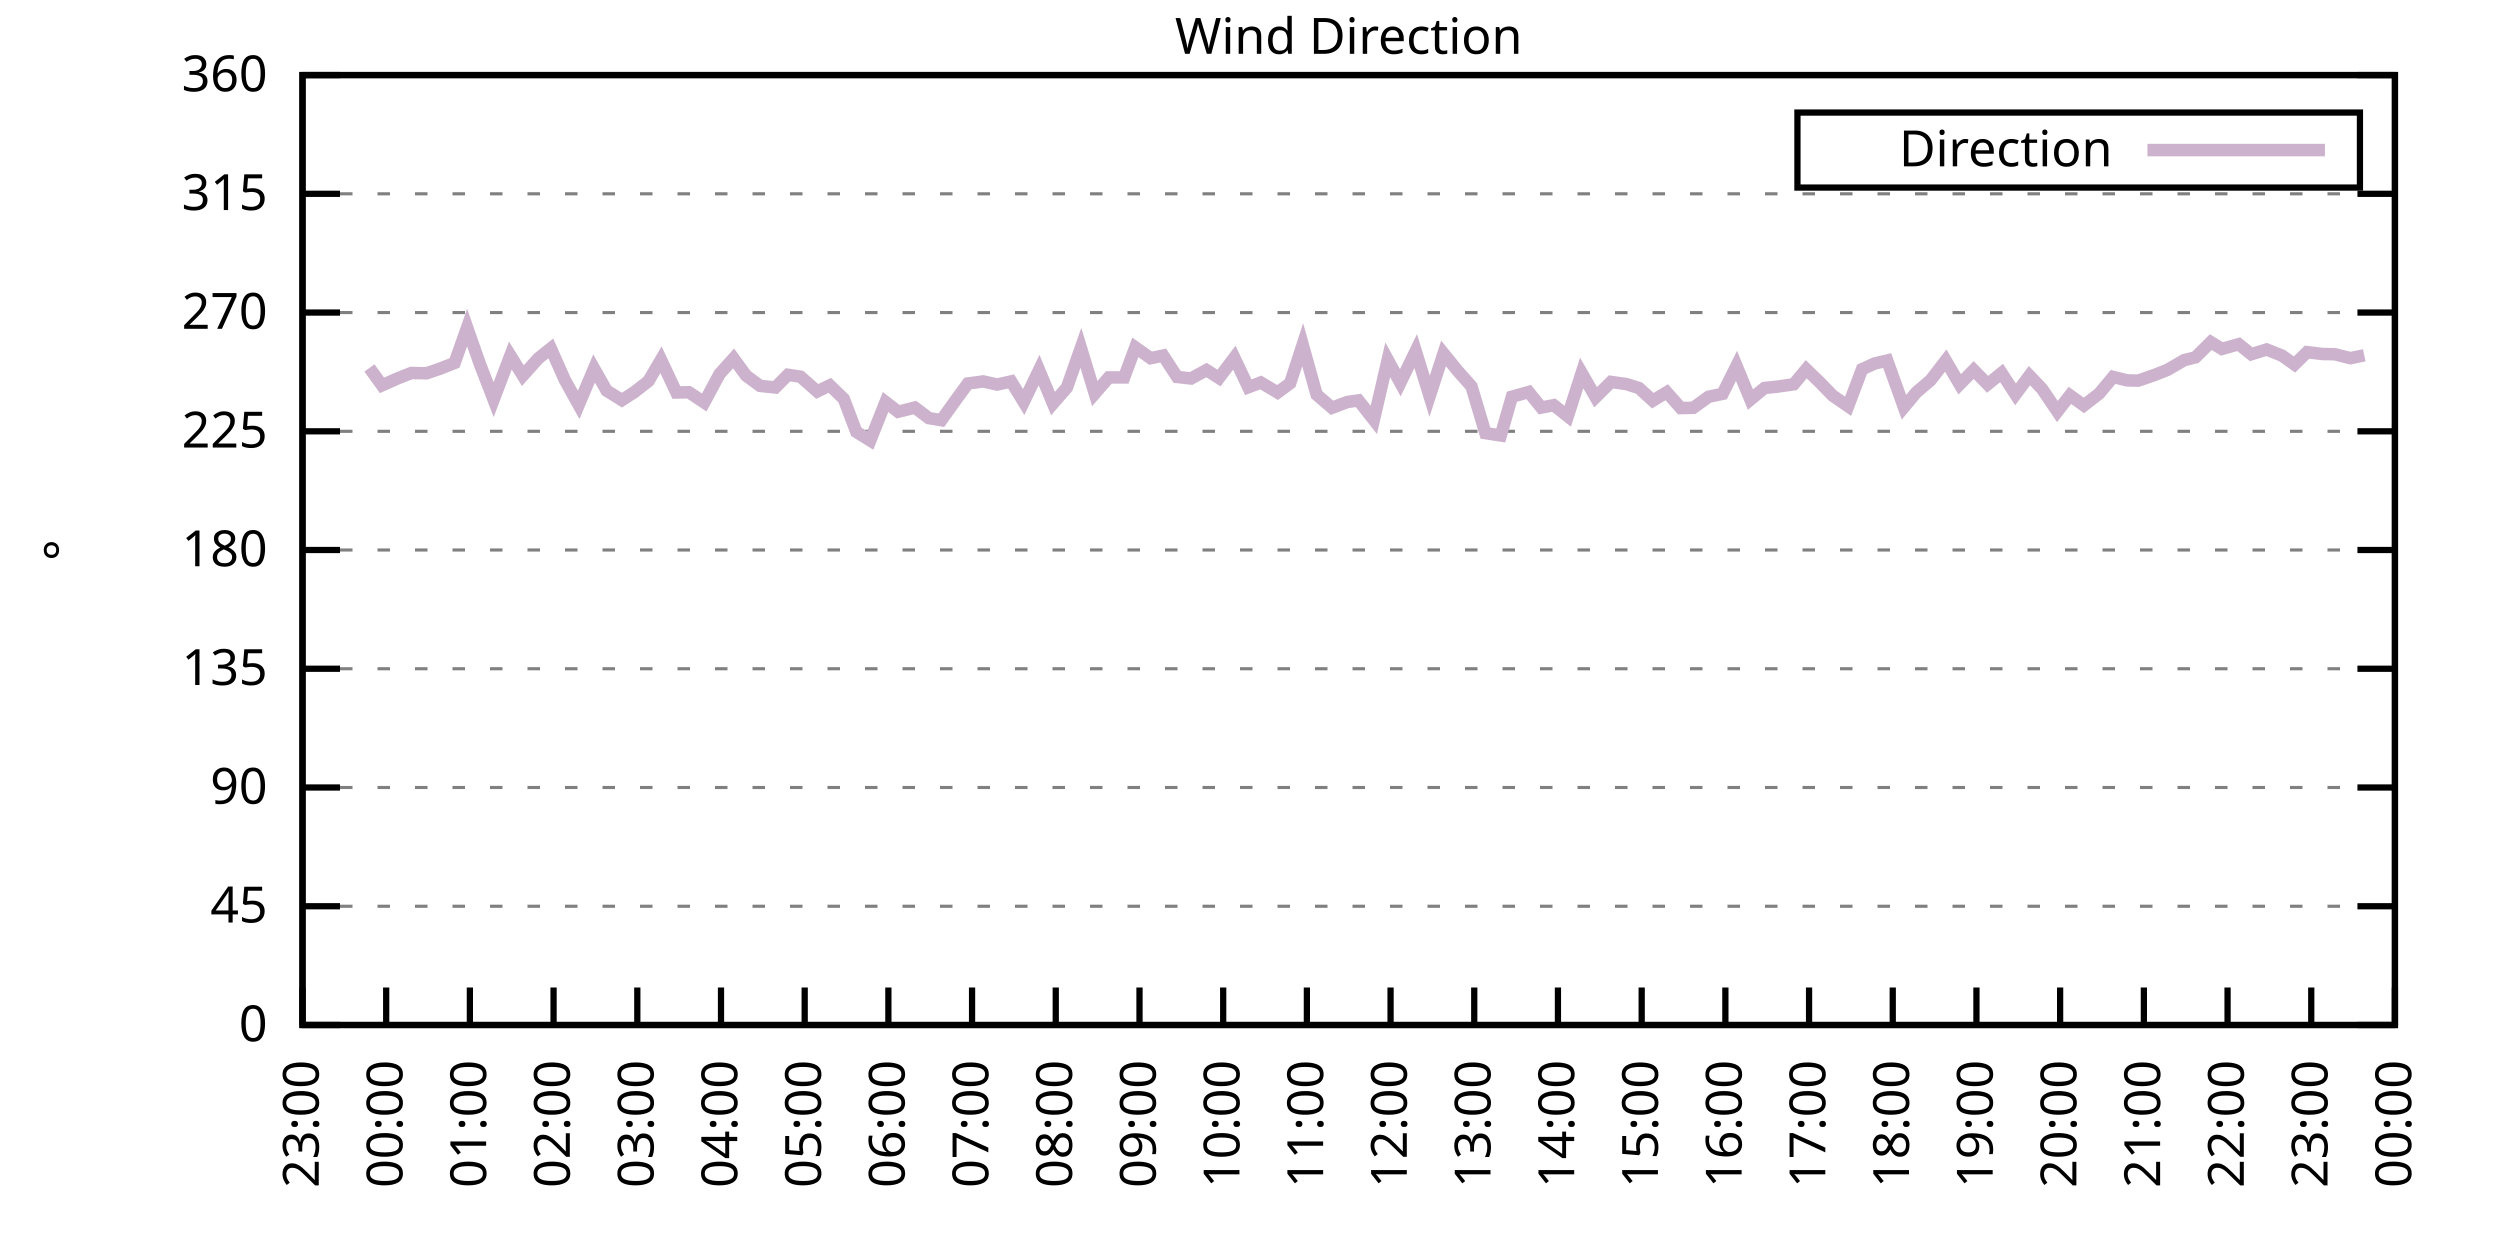
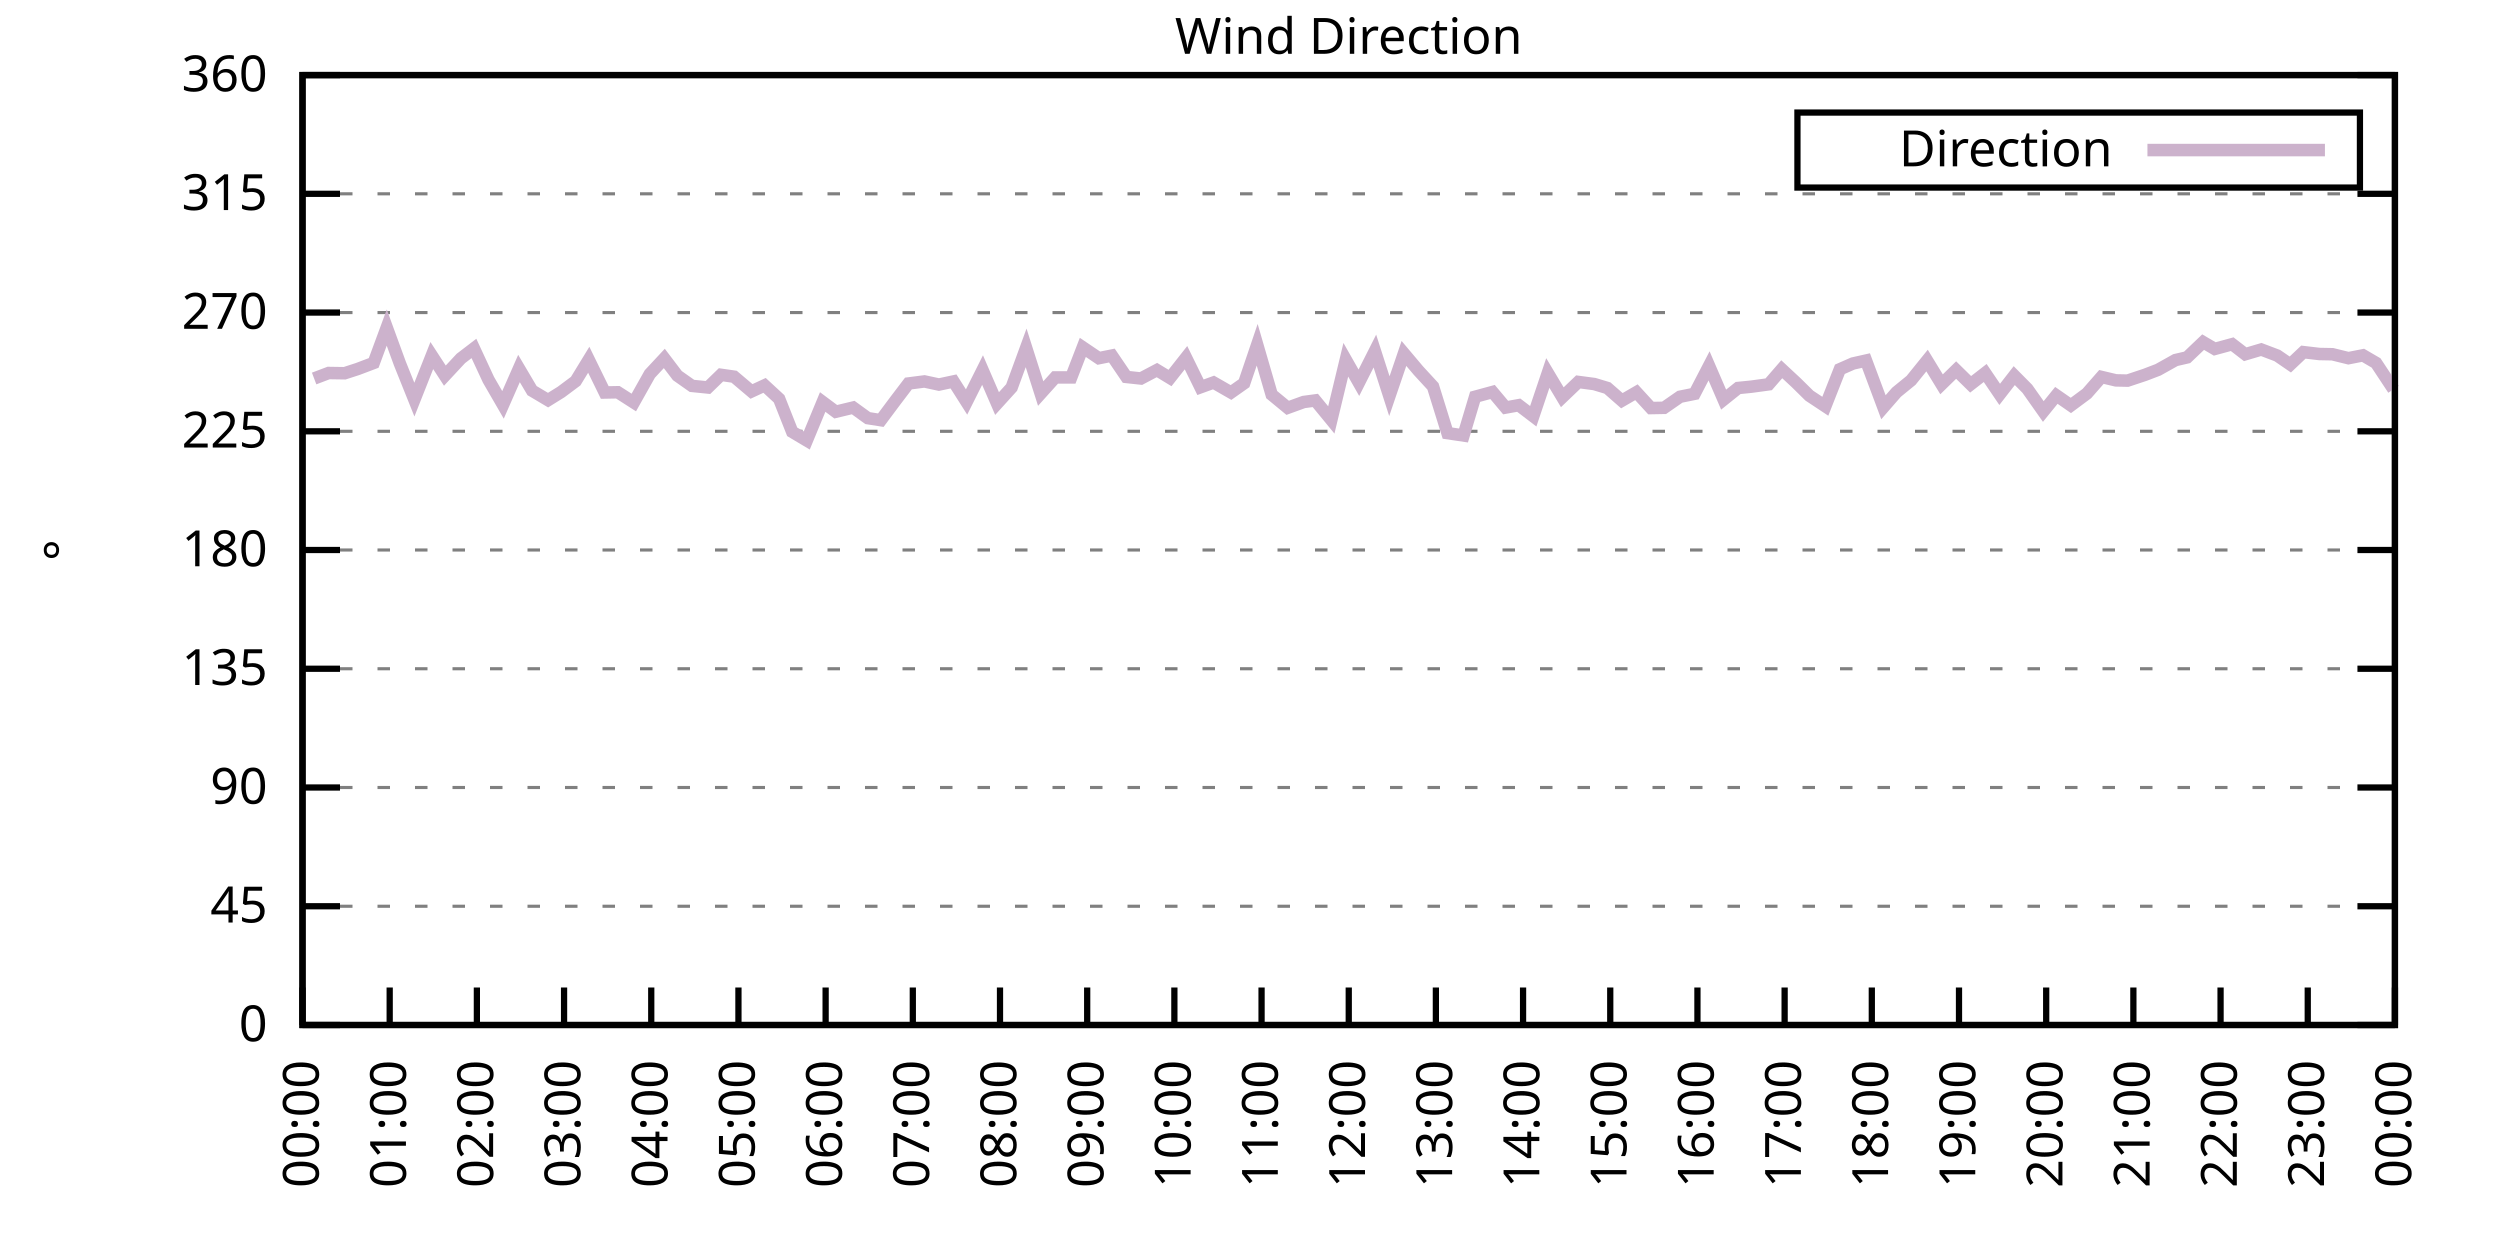
<svg xmlns="http://www.w3.org/2000/svg" xmlns:xlink="http://www.w3.org/1999/xlink" width="400" height="200" viewBox="0 0 400 200">
  <g id="gnuplot_canvas">
    <rect x="0" y="0" width="400" height="200" fill="none" />
    <defs>
      <circle id="gpDot" r="0.5" stroke-width="0.5" stroke="currentColor" />
      <path id="gpPt0" stroke-width="0.333" stroke="currentColor" d="M-1,0 h2 M0,-1 v2" />
      <path id="gpPt1" stroke-width="0.333" stroke="currentColor" d="M-1,-1 L1,1 M1,-1 L-1,1" />
      <path id="gpPt2" stroke-width="0.333" stroke="currentColor" d="M-1,0 L1,0 M0,-1 L0,1 M-1,-1 L1,1 M-1,1 L1,-1" />
      <rect id="gpPt3" stroke-width="0.333" stroke="currentColor" x="-1" y="-1" width="2" height="2" />
      <rect id="gpPt4" stroke-width="0.333" stroke="currentColor" fill="currentColor" x="-1" y="-1" width="2" height="2" />
      <circle id="gpPt5" stroke-width="0.333" stroke="currentColor" cx="0" cy="0" r="1" />
      <use xlink:href="#gpPt5" id="gpPt6" fill="currentColor" stroke="none" />
      <path id="gpPt7" stroke-width="0.333" stroke="currentColor" d="M0,-1.33 L-1.33,0.67 L1.33,0.67 z" />
      <use xlink:href="#gpPt7" id="gpPt8" fill="currentColor" stroke="none" />
      <use xlink:href="#gpPt7" id="gpPt9" stroke="currentColor" transform="rotate(180)" />
      <use xlink:href="#gpPt9" id="gpPt10" fill="currentColor" stroke="none" />
      <use xlink:href="#gpPt3" id="gpPt11" stroke="currentColor" transform="rotate(45)" />
      <use xlink:href="#gpPt11" id="gpPt12" fill="currentColor" stroke="none" />
      <path id="gpPt13" stroke-width="0.333" stroke="currentColor" d="M0,1.330 L1.265,0.411 L0.782,-1.067 L-0.782,-1.076 L-1.265,0.411 z" />
      <use xlink:href="#gpPt13" id="gpPt14" fill="currentColor" stroke="none" />
      <filter id="textbox" filterUnits="objectBoundingBox" x="0" y="0" height="1" width="1">
        <feFlood flood-color="white" flood-opacity="1" result="bgnd" />
        <feComposite in="SourceGraphic" in2="bgnd" operator="atop" />
      </filter>
      <filter id="greybox" filterUnits="objectBoundingBox" x="0" y="0" height="1" width="1">
        <feFlood flood-color="lightgrey" flood-opacity="1" result="grey" />
        <feComposite in="SourceGraphic" in2="grey" operator="atop" />
      </filter>
    </defs>
    <g fill="none" color="white" stroke="currentColor" stroke-width="1.00" stroke-linecap="butt" stroke-linejoin="miter">
</g>
    <g fill="none" color="black" stroke="currentColor" stroke-width="1.00" stroke-linecap="butt" stroke-linejoin="miter">
      <g stroke="none" shape-rendering="crispEdges">
        <polygon fill="rgb(255, 255, 255)" points="48.40,164.00 383.18,164.00 383.18,12.02 48.40,12.02 " />
      </g>
    </g>
    <g fill="none" color="black" stroke="currentColor" stroke-width="1.00" stroke-linecap="butt" stroke-linejoin="miter">
</g>
    <g fill="none" color="black" stroke="black" stroke-width="0.50" stroke-linecap="butt" stroke-linejoin="miter">
</g>
    <g fill="none" color="gray" stroke="currentColor" stroke-width="0.50" stroke-linecap="butt" stroke-linejoin="miter">
      <path stroke="gray" stroke-dasharray="2,4" class="gridline" d="M48.40,164.00 L383.19,164.00  " />
    </g>
    <g fill="none" color="gray" stroke="gray" stroke-width="1.00" stroke-linecap="butt" stroke-linejoin="miter">
</g>
    <g fill="none" color="black" stroke="currentColor" stroke-width="1.00" stroke-linecap="butt" stroke-linejoin="miter">
      <path stroke="black" d="M48.40,164.00 L54.40,164.00 M383.19,164.00 L377.19,164.00  " />
      <g transform="translate(42.80,166.60)" stroke="none" fill="black" font-family="Sans" font-size="8.00" text-anchor="end">
        <text>
          <tspan font-family="Sans"> 0</tspan>
        </text>
      </g>
    </g>
    <g fill="none" color="black" stroke="currentColor" stroke-width="1.00" stroke-linecap="butt" stroke-linejoin="miter">
</g>
    <g fill="none" color="black" stroke="black" stroke-width="0.50" stroke-linecap="butt" stroke-linejoin="miter">
</g>
    <g fill="none" color="gray" stroke="currentColor" stroke-width="0.50" stroke-linecap="butt" stroke-linejoin="miter">
      <path stroke="gray" stroke-dasharray="2,4" class="gridline" d="M48.40,145.00 L383.19,145.00  " />
    </g>
    <g fill="none" color="gray" stroke="gray" stroke-width="1.00" stroke-linecap="butt" stroke-linejoin="miter">
</g>
    <g fill="none" color="black" stroke="currentColor" stroke-width="1.00" stroke-linecap="butt" stroke-linejoin="miter">
      <path stroke="black" d="M48.40,145.00 L54.40,145.00 M383.19,145.00 L377.19,145.00  " />
      <g transform="translate(42.80,147.60)" stroke="none" fill="black" font-family="Sans" font-size="8.00" text-anchor="end">
        <text>
          <tspan font-family="Sans"> 45</tspan>
        </text>
      </g>
    </g>
    <g fill="none" color="black" stroke="currentColor" stroke-width="1.00" stroke-linecap="butt" stroke-linejoin="miter">
</g>
    <g fill="none" color="black" stroke="black" stroke-width="0.50" stroke-linecap="butt" stroke-linejoin="miter">
</g>
    <g fill="none" color="gray" stroke="currentColor" stroke-width="0.50" stroke-linecap="butt" stroke-linejoin="miter">
      <path stroke="gray" stroke-dasharray="2,4" class="gridline" d="M48.40,126.00 L383.19,126.00  " />
    </g>
    <g fill="none" color="gray" stroke="gray" stroke-width="1.00" stroke-linecap="butt" stroke-linejoin="miter">
</g>
    <g fill="none" color="black" stroke="currentColor" stroke-width="1.00" stroke-linecap="butt" stroke-linejoin="miter">
      <path stroke="black" d="M48.40,126.00 L54.40,126.00 M383.19,126.00 L377.19,126.00  " />
      <g transform="translate(42.80,128.60)" stroke="none" fill="black" font-family="Sans" font-size="8.00" text-anchor="end">
        <text>
          <tspan font-family="Sans"> 90</tspan>
        </text>
      </g>
    </g>
    <g fill="none" color="black" stroke="currentColor" stroke-width="1.00" stroke-linecap="butt" stroke-linejoin="miter">
</g>
    <g fill="none" color="black" stroke="black" stroke-width="0.50" stroke-linecap="butt" stroke-linejoin="miter">
</g>
    <g fill="none" color="gray" stroke="currentColor" stroke-width="0.50" stroke-linecap="butt" stroke-linejoin="miter">
      <path stroke="gray" stroke-dasharray="2,4" class="gridline" d="M48.40,107.00 L383.19,107.00  " />
    </g>
    <g fill="none" color="gray" stroke="gray" stroke-width="1.00" stroke-linecap="butt" stroke-linejoin="miter">
</g>
    <g fill="none" color="black" stroke="currentColor" stroke-width="1.00" stroke-linecap="butt" stroke-linejoin="miter">
      <path stroke="black" d="M48.40,107.00 L54.40,107.00 M383.19,107.00 L377.19,107.00  " />
      <g transform="translate(42.80,109.60)" stroke="none" fill="black" font-family="Sans" font-size="8.00" text-anchor="end">
        <text>
          <tspan font-family="Sans"> 135</tspan>
        </text>
      </g>
    </g>
    <g fill="none" color="black" stroke="currentColor" stroke-width="1.00" stroke-linecap="butt" stroke-linejoin="miter">
</g>
    <g fill="none" color="black" stroke="black" stroke-width="0.50" stroke-linecap="butt" stroke-linejoin="miter">
</g>
    <g fill="none" color="gray" stroke="currentColor" stroke-width="0.50" stroke-linecap="butt" stroke-linejoin="miter">
      <path stroke="gray" stroke-dasharray="2,4" class="gridline" d="M48.40,88.00 L383.19,88.00  " />
    </g>
    <g fill="none" color="gray" stroke="gray" stroke-width="1.00" stroke-linecap="butt" stroke-linejoin="miter">
</g>
    <g fill="none" color="black" stroke="currentColor" stroke-width="1.00" stroke-linecap="butt" stroke-linejoin="miter">
      <path stroke="black" d="M48.40,88.00 L54.40,88.00 M383.19,88.00 L377.19,88.00  " />
      <g transform="translate(42.80,90.60)" stroke="none" fill="black" font-family="Sans" font-size="8.00" text-anchor="end">
        <text>
          <tspan font-family="Sans"> 180</tspan>
        </text>
      </g>
    </g>
    <g fill="none" color="black" stroke="currentColor" stroke-width="1.00" stroke-linecap="butt" stroke-linejoin="miter">
</g>
    <g fill="none" color="black" stroke="black" stroke-width="0.50" stroke-linecap="butt" stroke-linejoin="miter">
</g>
    <g fill="none" color="gray" stroke="currentColor" stroke-width="0.50" stroke-linecap="butt" stroke-linejoin="miter">
      <path stroke="gray" stroke-dasharray="2,4" class="gridline" d="M48.40,69.01 L383.19,69.01  " />
    </g>
    <g fill="none" color="gray" stroke="gray" stroke-width="1.00" stroke-linecap="butt" stroke-linejoin="miter">
</g>
    <g fill="none" color="black" stroke="currentColor" stroke-width="1.00" stroke-linecap="butt" stroke-linejoin="miter">
      <path stroke="black" d="M48.40,69.01 L54.40,69.01 M383.19,69.01 L377.19,69.01  " />
      <g transform="translate(42.80,71.61)" stroke="none" fill="black" font-family="Sans" font-size="8.00" text-anchor="end">
        <text>
          <tspan font-family="Sans"> 225</tspan>
        </text>
      </g>
    </g>
    <g fill="none" color="black" stroke="currentColor" stroke-width="1.00" stroke-linecap="butt" stroke-linejoin="miter">
</g>
    <g fill="none" color="black" stroke="black" stroke-width="0.50" stroke-linecap="butt" stroke-linejoin="miter">
</g>
    <g fill="none" color="gray" stroke="currentColor" stroke-width="0.50" stroke-linecap="butt" stroke-linejoin="miter">
      <path stroke="gray" stroke-dasharray="2,4" class="gridline" d="M48.40,50.01 L383.19,50.01  " />
    </g>
    <g fill="none" color="gray" stroke="gray" stroke-width="1.00" stroke-linecap="butt" stroke-linejoin="miter">
</g>
    <g fill="none" color="black" stroke="currentColor" stroke-width="1.00" stroke-linecap="butt" stroke-linejoin="miter">
      <path stroke="black" d="M48.40,50.01 L54.40,50.01 M383.19,50.01 L377.19,50.01  " />
      <g transform="translate(42.80,52.61)" stroke="none" fill="black" font-family="Sans" font-size="8.00" text-anchor="end">
        <text>
          <tspan font-family="Sans"> 270</tspan>
        </text>
      </g>
    </g>
    <g fill="none" color="black" stroke="currentColor" stroke-width="1.00" stroke-linecap="butt" stroke-linejoin="miter">
</g>
    <g fill="none" color="black" stroke="black" stroke-width="0.50" stroke-linecap="butt" stroke-linejoin="miter">
</g>
    <g fill="none" color="gray" stroke="currentColor" stroke-width="0.50" stroke-linecap="butt" stroke-linejoin="miter">
      <path stroke="gray" stroke-dasharray="2,4" class="gridline" d="M48.40,31.01 L383.19,31.01  " />
    </g>
    <g fill="none" color="gray" stroke="gray" stroke-width="1.00" stroke-linecap="butt" stroke-linejoin="miter">
</g>
    <g fill="none" color="black" stroke="currentColor" stroke-width="1.00" stroke-linecap="butt" stroke-linejoin="miter">
      <path stroke="black" d="M48.40,31.01 L54.40,31.01 M383.19,31.01 L377.19,31.01  " />
      <g transform="translate(42.80,33.61)" stroke="none" fill="black" font-family="Sans" font-size="8.00" text-anchor="end">
        <text>
          <tspan font-family="Sans"> 315</tspan>
        </text>
      </g>
    </g>
    <g fill="none" color="black" stroke="currentColor" stroke-width="1.00" stroke-linecap="butt" stroke-linejoin="miter">
</g>
    <g fill="none" color="black" stroke="black" stroke-width="0.50" stroke-linecap="butt" stroke-linejoin="miter">
</g>
    <g fill="none" color="gray" stroke="currentColor" stroke-width="0.50" stroke-linecap="butt" stroke-linejoin="miter">
      <path stroke="gray" stroke-dasharray="2,4" class="gridline" d="M48.40,12.01 L383.19,12.01  " />
    </g>
    <g fill="none" color="gray" stroke="gray" stroke-width="1.00" stroke-linecap="butt" stroke-linejoin="miter">
</g>
    <g fill="none" color="black" stroke="currentColor" stroke-width="1.00" stroke-linecap="butt" stroke-linejoin="miter">
      <path stroke="black" d="M48.40,12.01 L54.40,12.01 M383.19,12.01 L377.19,12.01  " />
      <g transform="translate(42.80,14.61)" stroke="none" fill="black" font-family="Sans" font-size="8.00" text-anchor="end">
        <text>
          <tspan font-family="Sans"> 360</tspan>
        </text>
      </g>
    </g>
    <g fill="none" color="black" stroke="currentColor" stroke-width="1.00" stroke-linecap="butt" stroke-linejoin="miter">
      <path stroke="black" d="M48.40,164.00 L48.40,158.00  " />
      <g transform="translate(51.00,169.60) rotate(270.00)" stroke="none" fill="black" font-family="Sans" font-size="8.00" text-anchor="end">
        <text>
-           <tspan font-family="Sans">23:00</tspan>
-         </text>
-       </g>
-     </g>
-     <g fill="none" color="black" stroke="currentColor" stroke-width="1.00" stroke-linecap="butt" stroke-linejoin="miter">
-       <path stroke="black" d="M61.79,164.00 L61.79,158.00  " />
-       <g transform="translate(64.39,169.60) rotate(270.00)" stroke="none" fill="black" font-family="Sans" font-size="8.00" text-anchor="end">
-         <text>
          <tspan font-family="Sans">00:00</tspan>
        </text>
      </g>
    </g>
    <g fill="none" color="black" stroke="currentColor" stroke-width="1.00" stroke-linecap="butt" stroke-linejoin="miter">
-       <path stroke="black" d="M75.18,164.00 L75.18,158.00  " />
-       <g transform="translate(77.78,169.60) rotate(270.00)" stroke="none" fill="black" font-family="Sans" font-size="8.00" text-anchor="end">
+       <path stroke="black" d="M62.35,164.00 L62.35,158.00  " />
+       <g transform="translate(64.95,169.60) rotate(270.00)" stroke="none" fill="black" font-family="Sans" font-size="8.00" text-anchor="end">
        <text>
          <tspan font-family="Sans">01:00</tspan>
        </text>
      </g>
    </g>
    <g fill="none" color="black" stroke="currentColor" stroke-width="1.00" stroke-linecap="butt" stroke-linejoin="miter">
-       <path stroke="black" d="M88.57,164.00 L88.57,158.00  " />
-       <g transform="translate(91.17,169.60) rotate(270.00)" stroke="none" fill="black" font-family="Sans" font-size="8.00" text-anchor="end">
+       <path stroke="black" d="M76.30,164.00 L76.30,158.00  " />
+       <g transform="translate(78.90,169.60) rotate(270.00)" stroke="none" fill="black" font-family="Sans" font-size="8.00" text-anchor="end">
        <text>
          <tspan font-family="Sans">02:00</tspan>
        </text>
      </g>
    </g>
    <g fill="none" color="black" stroke="currentColor" stroke-width="1.00" stroke-linecap="butt" stroke-linejoin="miter">
-       <path stroke="black" d="M101.97,164.00 L101.97,158.00  " />
-       <g transform="translate(104.57,169.60) rotate(270.00)" stroke="none" fill="black" font-family="Sans" font-size="8.00" text-anchor="end">
+       <path stroke="black" d="M90.25,164.00 L90.25,158.00  " />
+       <g transform="translate(92.85,169.60) rotate(270.00)" stroke="none" fill="black" font-family="Sans" font-size="8.00" text-anchor="end">
        <text>
          <tspan font-family="Sans">03:00</tspan>
        </text>
      </g>
    </g>
    <g fill="none" color="black" stroke="currentColor" stroke-width="1.00" stroke-linecap="butt" stroke-linejoin="miter">
-       <path stroke="black" d="M115.36,164.00 L115.36,158.00  " />
-       <g transform="translate(117.96,169.60) rotate(270.00)" stroke="none" fill="black" font-family="Sans" font-size="8.00" text-anchor="end">
+       <path stroke="black" d="M104.20,164.00 L104.20,158.00  " />
+       <g transform="translate(106.80,169.60) rotate(270.00)" stroke="none" fill="black" font-family="Sans" font-size="8.00" text-anchor="end">
        <text>
          <tspan font-family="Sans">04:00</tspan>
        </text>
      </g>
    </g>
    <g fill="none" color="black" stroke="currentColor" stroke-width="1.00" stroke-linecap="butt" stroke-linejoin="miter">
-       <path stroke="black" d="M128.75,164.00 L128.75,158.00  " />
-       <g transform="translate(131.35,169.60) rotate(270.00)" stroke="none" fill="black" font-family="Sans" font-size="8.00" text-anchor="end">
+       <path stroke="black" d="M118.15,164.00 L118.15,158.00  " />
+       <g transform="translate(120.75,169.60) rotate(270.00)" stroke="none" fill="black" font-family="Sans" font-size="8.00" text-anchor="end">
        <text>
          <tspan font-family="Sans">05:00</tspan>
        </text>
      </g>
    </g>
    <g fill="none" color="black" stroke="currentColor" stroke-width="1.00" stroke-linecap="butt" stroke-linejoin="miter">
-       <path stroke="black" d="M142.14,164.00 L142.14,158.00  " />
-       <g transform="translate(144.74,169.60) rotate(270.00)" stroke="none" fill="black" font-family="Sans" font-size="8.00" text-anchor="end">
+       <path stroke="black" d="M132.10,164.00 L132.10,158.00  " />
+       <g transform="translate(134.70,169.60) rotate(270.00)" stroke="none" fill="black" font-family="Sans" font-size="8.00" text-anchor="end">
        <text>
          <tspan font-family="Sans">06:00</tspan>
        </text>
      </g>
    </g>
    <g fill="none" color="black" stroke="currentColor" stroke-width="1.00" stroke-linecap="butt" stroke-linejoin="miter">
-       <path stroke="black" d="M155.53,164.00 L155.53,158.00  " />
-       <g transform="translate(158.13,169.60) rotate(270.00)" stroke="none" fill="black" font-family="Sans" font-size="8.00" text-anchor="end">
+       <path stroke="black" d="M146.05,164.00 L146.05,158.00  " />
+       <g transform="translate(148.65,169.60) rotate(270.00)" stroke="none" fill="black" font-family="Sans" font-size="8.00" text-anchor="end">
        <text>
          <tspan font-family="Sans">07:00</tspan>
        </text>
      </g>
    </g>
    <g fill="none" color="black" stroke="currentColor" stroke-width="1.00" stroke-linecap="butt" stroke-linejoin="miter">
-       <path stroke="black" d="M168.92,164.00 L168.92,158.00  " />
-       <g transform="translate(171.52,169.60) rotate(270.00)" stroke="none" fill="black" font-family="Sans" font-size="8.00" text-anchor="end">
+       <path stroke="black" d="M160.00,164.00 L160.00,158.00  " />
+       <g transform="translate(162.60,169.60) rotate(270.00)" stroke="none" fill="black" font-family="Sans" font-size="8.00" text-anchor="end">
        <text>
          <tspan font-family="Sans">08:00</tspan>
        </text>
      </g>
    </g>
    <g fill="none" color="black" stroke="currentColor" stroke-width="1.00" stroke-linecap="butt" stroke-linejoin="miter">
-       <path stroke="black" d="M182.32,164.00 L182.32,158.00  " />
-       <g transform="translate(184.92,169.60) rotate(270.00)" stroke="none" fill="black" font-family="Sans" font-size="8.00" text-anchor="end">
+       <path stroke="black" d="M173.95,164.00 L173.95,158.00  " />
+       <g transform="translate(176.55,169.60) rotate(270.00)" stroke="none" fill="black" font-family="Sans" font-size="8.00" text-anchor="end">
        <text>
          <tspan font-family="Sans">09:00</tspan>
        </text>
      </g>
    </g>
    <g fill="none" color="black" stroke="currentColor" stroke-width="1.00" stroke-linecap="butt" stroke-linejoin="miter">
-       <path stroke="black" d="M195.71,164.00 L195.71,158.00  " />
-       <g transform="translate(198.31,169.60) rotate(270.00)" stroke="none" fill="black" font-family="Sans" font-size="8.00" text-anchor="end">
+       <path stroke="black" d="M187.90,164.00 L187.90,158.00  " />
+       <g transform="translate(190.50,169.60) rotate(270.00)" stroke="none" fill="black" font-family="Sans" font-size="8.00" text-anchor="end">
        <text>
          <tspan font-family="Sans">10:00</tspan>
        </text>
      </g>
    </g>
    <g fill="none" color="black" stroke="currentColor" stroke-width="1.00" stroke-linecap="butt" stroke-linejoin="miter">
-       <path stroke="black" d="M209.10,164.00 L209.10,158.00  " />
-       <g transform="translate(211.70,169.60) rotate(270.00)" stroke="none" fill="black" font-family="Sans" font-size="8.00" text-anchor="end">
+       <path stroke="black" d="M201.85,164.00 L201.85,158.00  " />
+       <g transform="translate(204.45,169.60) rotate(270.00)" stroke="none" fill="black" font-family="Sans" font-size="8.00" text-anchor="end">
        <text>
          <tspan font-family="Sans">11:00</tspan>
        </text>
      </g>
    </g>
    <g fill="none" color="black" stroke="currentColor" stroke-width="1.00" stroke-linecap="butt" stroke-linejoin="miter">
-       <path stroke="black" d="M222.49,164.00 L222.49,158.00  " />
-       <g transform="translate(225.09,169.60) rotate(270.00)" stroke="none" fill="black" font-family="Sans" font-size="8.00" text-anchor="end">
+       <path stroke="black" d="M215.80,164.00 L215.80,158.00  " />
+       <g transform="translate(218.40,169.60) rotate(270.00)" stroke="none" fill="black" font-family="Sans" font-size="8.00" text-anchor="end">
        <text>
          <tspan font-family="Sans">12:00</tspan>
        </text>
      </g>
    </g>
    <g fill="none" color="black" stroke="currentColor" stroke-width="1.00" stroke-linecap="butt" stroke-linejoin="miter">
-       <path stroke="black" d="M235.88,164.00 L235.88,158.00  " />
-       <g transform="translate(238.48,169.60) rotate(270.00)" stroke="none" fill="black" font-family="Sans" font-size="8.00" text-anchor="end">
+       <path stroke="black" d="M229.74,164.00 L229.74,158.00  " />
+       <g transform="translate(232.34,169.60) rotate(270.00)" stroke="none" fill="black" font-family="Sans" font-size="8.00" text-anchor="end">
        <text>
          <tspan font-family="Sans">13:00</tspan>
        </text>
      </g>
    </g>
    <g fill="none" color="black" stroke="currentColor" stroke-width="1.00" stroke-linecap="butt" stroke-linejoin="miter">
-       <path stroke="black" d="M249.27,164.00 L249.27,158.00  " />
-       <g transform="translate(251.87,169.60) rotate(270.00)" stroke="none" fill="black" font-family="Sans" font-size="8.00" text-anchor="end">
+       <path stroke="black" d="M243.69,164.00 L243.69,158.00  " />
+       <g transform="translate(246.29,169.60) rotate(270.00)" stroke="none" fill="black" font-family="Sans" font-size="8.00" text-anchor="end">
        <text>
          <tspan font-family="Sans">14:00</tspan>
        </text>
      </g>
    </g>
    <g fill="none" color="black" stroke="currentColor" stroke-width="1.00" stroke-linecap="butt" stroke-linejoin="miter">
-       <path stroke="black" d="M262.67,164.00 L262.67,158.00  " />
-       <g transform="translate(265.27,169.60) rotate(270.00)" stroke="none" fill="black" font-family="Sans" font-size="8.00" text-anchor="end">
+       <path stroke="black" d="M257.64,164.00 L257.64,158.00  " />
+       <g transform="translate(260.24,169.60) rotate(270.00)" stroke="none" fill="black" font-family="Sans" font-size="8.00" text-anchor="end">
        <text>
          <tspan font-family="Sans">15:00</tspan>
        </text>
      </g>
    </g>
    <g fill="none" color="black" stroke="currentColor" stroke-width="1.00" stroke-linecap="butt" stroke-linejoin="miter">
-       <path stroke="black" d="M276.06,164.00 L276.06,158.00  " />
-       <g transform="translate(278.66,169.60) rotate(270.00)" stroke="none" fill="black" font-family="Sans" font-size="8.00" text-anchor="end">
+       <path stroke="black" d="M271.59,164.00 L271.59,158.00  " />
+       <g transform="translate(274.19,169.60) rotate(270.00)" stroke="none" fill="black" font-family="Sans" font-size="8.00" text-anchor="end">
        <text>
          <tspan font-family="Sans">16:00</tspan>
        </text>
      </g>
    </g>
    <g fill="none" color="black" stroke="currentColor" stroke-width="1.00" stroke-linecap="butt" stroke-linejoin="miter">
-       <path stroke="black" d="M289.45,164.00 L289.45,158.00  " />
-       <g transform="translate(292.05,169.60) rotate(270.00)" stroke="none" fill="black" font-family="Sans" font-size="8.00" text-anchor="end">
+       <path stroke="black" d="M285.54,164.00 L285.54,158.00  " />
+       <g transform="translate(288.14,169.60) rotate(270.00)" stroke="none" fill="black" font-family="Sans" font-size="8.00" text-anchor="end">
        <text>
          <tspan font-family="Sans">17:00</tspan>
        </text>
      </g>
    </g>
    <g fill="none" color="black" stroke="currentColor" stroke-width="1.00" stroke-linecap="butt" stroke-linejoin="miter">
-       <path stroke="black" d="M302.84,164.00 L302.84,158.00  " />
-       <g transform="translate(305.44,169.60) rotate(270.00)" stroke="none" fill="black" font-family="Sans" font-size="8.00" text-anchor="end">
+       <path stroke="black" d="M299.49,164.00 L299.49,158.00  " />
+       <g transform="translate(302.09,169.60) rotate(270.00)" stroke="none" fill="black" font-family="Sans" font-size="8.00" text-anchor="end">
        <text>
          <tspan font-family="Sans">18:00</tspan>
        </text>
      </g>
    </g>
    <g fill="none" color="black" stroke="currentColor" stroke-width="1.00" stroke-linecap="butt" stroke-linejoin="miter">
-       <path stroke="black" d="M316.23,164.00 L316.23,158.00  " />
-       <g transform="translate(318.83,169.60) rotate(270.00)" stroke="none" fill="black" font-family="Sans" font-size="8.00" text-anchor="end">
+       <path stroke="black" d="M313.44,164.00 L313.44,158.00  " />
+       <g transform="translate(316.04,169.60) rotate(270.00)" stroke="none" fill="black" font-family="Sans" font-size="8.00" text-anchor="end">
        <text>
          <tspan font-family="Sans">19:00</tspan>
        </text>
      </g>
    </g>
    <g fill="none" color="black" stroke="currentColor" stroke-width="1.00" stroke-linecap="butt" stroke-linejoin="miter">
-       <path stroke="black" d="M329.62,164.00 L329.62,158.00  " />
-       <g transform="translate(332.22,169.60) rotate(270.00)" stroke="none" fill="black" font-family="Sans" font-size="8.00" text-anchor="end">
+       <path stroke="black" d="M327.39,164.00 L327.39,158.00  " />
+       <g transform="translate(329.99,169.60) rotate(270.00)" stroke="none" fill="black" font-family="Sans" font-size="8.00" text-anchor="end">
        <text>
          <tspan font-family="Sans">20:00</tspan>
        </text>
      </g>
    </g>
    <g fill="none" color="black" stroke="currentColor" stroke-width="1.00" stroke-linecap="butt" stroke-linejoin="miter">
-       <path stroke="black" d="M343.02,164.00 L343.02,158.00  " />
-       <g transform="translate(345.62,169.60) rotate(270.00)" stroke="none" fill="black" font-family="Sans" font-size="8.00" text-anchor="end">
+       <path stroke="black" d="M341.34,164.00 L341.34,158.00  " />
+       <g transform="translate(343.94,169.60) rotate(270.00)" stroke="none" fill="black" font-family="Sans" font-size="8.00" text-anchor="end">
        <text>
          <tspan font-family="Sans">21:00</tspan>
        </text>
      </g>
    </g>
    <g fill="none" color="black" stroke="currentColor" stroke-width="1.00" stroke-linecap="butt" stroke-linejoin="miter">
-       <path stroke="black" d="M356.41,164.00 L356.41,158.00  " />
-       <g transform="translate(359.01,169.60) rotate(270.00)" stroke="none" fill="black" font-family="Sans" font-size="8.00" text-anchor="end">
+       <path stroke="black" d="M355.29,164.00 L355.29,158.00  " />
+       <g transform="translate(357.89,169.60) rotate(270.00)" stroke="none" fill="black" font-family="Sans" font-size="8.00" text-anchor="end">
        <text>
          <tspan font-family="Sans">22:00</tspan>
        </text>
      </g>
    </g>
    <g fill="none" color="black" stroke="currentColor" stroke-width="1.00" stroke-linecap="butt" stroke-linejoin="miter">
-       <path stroke="black" d="M369.80,164.00 L369.80,158.00  " />
-       <g transform="translate(372.40,169.60) rotate(270.00)" stroke="none" fill="black" font-family="Sans" font-size="8.00" text-anchor="end">
+       <path stroke="black" d="M369.24,164.00 L369.24,158.00  " />
+       <g transform="translate(371.84,169.60) rotate(270.00)" stroke="none" fill="black" font-family="Sans" font-size="8.00" text-anchor="end">
        <text>
          <tspan font-family="Sans">23:00</tspan>
        </text>
      </g>
    </g>
    <g fill="none" color="black" stroke="currentColor" stroke-width="1.00" stroke-linecap="butt" stroke-linejoin="miter">
      <path stroke="black" d="M383.19,164.00 L383.19,158.00  " />
      <g transform="translate(385.79,169.60) rotate(270.00)" stroke="none" fill="black" font-family="Sans" font-size="8.00" text-anchor="end">
        <text>
          <tspan font-family="Sans">00:00</tspan>
        </text>
      </g>
    </g>
    <g fill="none" color="black" stroke="currentColor" stroke-width="1.00" stroke-linecap="butt" stroke-linejoin="miter">
</g>
    <g fill="none" color="black" stroke="currentColor" stroke-width="1.00" stroke-linecap="butt" stroke-linejoin="miter">
      <path stroke="black" d="M48.40,12.01 L48.40,164.00 L383.19,164.00 L383.19,12.01 L48.40,12.01 Z  " />
    </g>
    <g fill="none" color="black" stroke="currentColor" stroke-width="1.00" stroke-linecap="butt" stroke-linejoin="miter">
</g>
    <g fill="none" color="black" stroke="currentColor" stroke-width="1.00" stroke-linecap="butt" stroke-linejoin="miter">
      <path stroke="black" d="M287.59,30.01 L287.59,18.01 L377.59,18.01 L377.59,30.01 L287.59,30.01 Z  " />
    </g>
    <g id="Wind_direction_plot_1">
      <g fill="none" color="white" stroke="black" stroke-width="2.00" stroke-linecap="butt" stroke-linejoin="miter">
</g>
      <g fill="none" color="black" stroke="currentColor" stroke-width="2.00" stroke-linecap="butt" stroke-linejoin="miter">
        <g transform="translate(337.99,26.61)" stroke="none" fill="black" font-family="Sans" font-size="8.00" text-anchor="end">
          <text>
            <tspan font-family="Sans">Direction</tspan>
          </text>
        </g>
      </g>
      <g fill="none" color="black" stroke="currentColor" stroke-width="2.00" stroke-linecap="butt" stroke-linejoin="miter">
-         <path stroke="rgb(204, 178, 204)" d="M343.59,24.01 L371.99,24.01 M59.11,58.87 L61.12,61.66 L63.58,60.56 L65.81,59.68 L68.26,59.72 L70.27,59.04   L72.73,58.07 L74.74,52.41 L76.75,58.16 L78.98,63.94 L81.66,56.89 L83.66,60.10 L86.12,57.35 L88.13,55.75   L90.36,60.77 L92.59,64.78 L95.05,58.96 L97.06,62.50 L99.51,64.02 L101.52,62.72 L103.75,60.98 L105.76,57.56   L108.22,62.80 L110.22,62.76 L112.68,64.40 L115.13,59.84 L117.37,57.35 L119.38,60.10 L121.61,61.74 L124.06,62.00   L126.07,59.97 L128.08,60.27 L130.76,62.63 L132.77,61.66 L135.00,63.81 L137.01,69.09 L139.24,70.48 L141.69,64.32   L143.70,65.88 L146.38,65.21 L148.61,66.90 L150.62,67.23 L152.85,64.11 L154.86,61.36 L157.32,61.03 L159.55,61.53   L161.78,61.03 L163.79,64.32 L166.25,59.21 L168.48,64.57 L170.71,62.00 L172.94,55.66 L175.17,62.97 L177.41,60.39   L179.86,60.39 L181.65,55.58 L184.10,57.31 L186.11,56.89 L188.34,60.31 L190.57,60.56 L193.03,59.21 L195.04,60.48   L197.49,57.23 L199.73,61.96 L201.73,61.20 L204.41,62.80 L206.42,61.32 L208.43,55.16 L210.66,63.14 L213.12,65.25   L215.57,64.32 L217.36,64.07 L219.81,67.19 L222.04,57.56 L224.05,61.24 L226.51,56.17 L228.74,63.39 L230.97,56.55   L233.20,59.30 L235.44,61.83 L237.67,69.30 L240.12,69.68 L241.91,63.48 L244.59,62.72 L246.60,65.21 L248.60,64.83   L250.84,66.60 L253.07,59.68 L255.30,63.56 L257.76,61.11 L260.21,61.45 L262.22,62.08 L264.45,64.11 L266.68,62.76   L268.92,65.29 L270.92,65.25 L273.38,63.48 L275.61,63.01 L277.84,58.54 L280.07,63.94 L282.31,62.08 L284.32,61.87   L286.99,61.49 L289.00,59.08 L291.23,61.24 L293.24,63.31 L295.70,65.00 L297.93,59.08 L299.94,58.16 L301.95,57.69   L304.63,65.16 L306.63,62.76 L308.87,60.86 L311.32,57.69 L313.55,61.49 L315.79,59.21 L318.02,61.49 L320.25,59.68   L322.48,63.10 L324.71,60.10 L326.72,62.21 L329.18,65.84 L331.19,63.26 L333.42,64.87 L335.87,62.97 L338.10,60.31   L340.34,60.86 L342.12,60.90 L344.80,59.97 L346.81,59.17 L349.49,57.61 L351.27,57.18 L353.73,54.74 L355.51,55.83   L358.19,55.07 L360.20,56.68 L362.66,55.92 L365.11,56.89 L367.12,58.32 L369.13,56.34 L371.58,56.64 L373.59,56.68   L376.05,57.31 L378.28,56.85  " />
+         <path stroke="rgb(204, 178, 204)" d="M343.59,24.01 L371.99,24.01 M50.26,60.56 L52.58,59.68 L55.14,59.72 L57.23,59.04 L59.79,58.07 L61.88,52.41   L63.98,58.16 L66.30,63.94 L69.09,56.89 L71.18,60.10 L73.74,57.35 L75.83,55.75 L78.16,60.77 L80.48,64.78   L83.04,58.96 L85.13,62.50 L87.69,64.02 L89.78,62.72 L92.11,60.98 L94.20,57.56 L96.76,62.80 L98.85,62.76   L101.41,64.40 L103.97,59.84 L106.29,57.35 L108.38,60.10 L110.71,61.74 L113.27,62.00 L115.36,59.97 L117.45,60.27   L120.24,62.63 L122.33,61.66 L124.66,63.81 L126.75,69.09 L129.08,70.48 L131.63,64.32 L133.72,65.88 L136.51,65.21   L138.84,66.90 L140.93,67.23 L143.26,64.11 L145.35,61.36 L147.91,61.03 L150.23,61.53 L152.56,61.03 L154.65,64.32   L157.21,59.21 L159.53,64.57 L161.86,62.00 L164.18,55.66 L166.51,62.97 L168.83,60.39 L171.39,60.39 L173.25,55.58   L175.81,57.31 L177.90,56.89 L180.22,60.31 L182.55,60.56 L185.11,59.21 L187.20,60.48 L189.76,57.23 L192.08,61.96   L194.17,61.20 L196.96,62.80 L199.06,61.32 L201.15,55.16 L203.47,63.14 L206.03,65.25 L208.59,64.32 L210.45,64.07   L213.01,67.19 L215.33,57.56 L217.42,61.24 L219.98,56.17 L222.30,63.39 L224.63,56.55 L226.95,59.30 L229.28,61.83   L231.60,69.30 L234.16,69.68 L236.02,63.48 L238.81,62.72 L240.90,65.21 L243.00,64.83 L245.32,66.60 L247.65,59.68   L249.97,63.56 L252.53,61.11 L255.09,61.45 L257.18,62.08 L259.50,64.11 L261.83,62.76 L264.15,65.29 L266.25,65.25   L268.80,63.48 L271.13,63.01 L273.45,58.54 L275.78,63.94 L278.10,62.08 L280.20,61.87 L282.99,61.49 L285.08,59.08   L287.40,61.24 L289.50,63.31 L292.05,65.00 L294.38,59.08 L296.47,58.16 L298.56,57.69 L301.35,65.16 L303.44,62.76   L305.77,60.86 L308.33,57.69 L310.65,61.49 L312.98,59.21 L315.30,61.49 L317.63,59.68 L319.95,63.10 L322.28,60.10   L324.37,62.21 L326.93,65.84 L329.02,63.26 L331.34,64.87 L333.90,62.97 L336.23,60.31 L338.55,60.86 L340.41,60.90   L343.20,59.97 L345.29,59.17 L348.08,57.61 L349.94,57.18 L352.50,54.74 L354.36,55.83 L357.15,55.07 L359.24,56.68   L361.80,55.92 L364.36,56.89 L366.45,58.32 L368.54,56.34 L371.10,56.64 L373.19,56.68 L375.75,57.31 L378.08,56.85   L380.17,58.07 L382.96,62.29  " />
      </g>
    </g>
    <g fill="none" color="black" stroke="currentColor" stroke-width="2.00" stroke-linecap="butt" stroke-linejoin="miter">
</g>
    <g fill="none" color="black" stroke="black" stroke-width="1.00" stroke-linecap="butt" stroke-linejoin="miter">
</g>
    <g fill="none" color="black" stroke="currentColor" stroke-width="1.00" stroke-linecap="butt" stroke-linejoin="miter">
      <path stroke="black" d="M48.40,12.01 L48.40,164.00 L383.19,164.00 L383.19,12.01 L48.40,12.01 Z  " />
      <g transform="translate(12.80,88.01) rotate(270.00)" stroke="none" fill="black" font-family="Sans" font-size="8.00" text-anchor="middle">
        <text>
          <tspan font-family="Sans">°</tspan>
        </text>
      </g>
    </g>
    <g fill="none" color="black" stroke="currentColor" stroke-width="1.00" stroke-linecap="butt" stroke-linejoin="miter">
</g>
    <g fill="none" color="black" stroke="currentColor" stroke-width="1.00" stroke-linecap="butt" stroke-linejoin="miter">
      <g transform="translate(215.79,8.61)" stroke="none" fill="black" font-family="Sans" font-size="8.00" text-anchor="middle">
        <text>
          <tspan font-family="Sans">Wind Direction</tspan>
        </text>
      </g>
    </g>
    <g fill="none" color="black" stroke="currentColor" stroke-width="1.00" stroke-linecap="butt" stroke-linejoin="miter">
</g>
  </g>
</svg>
